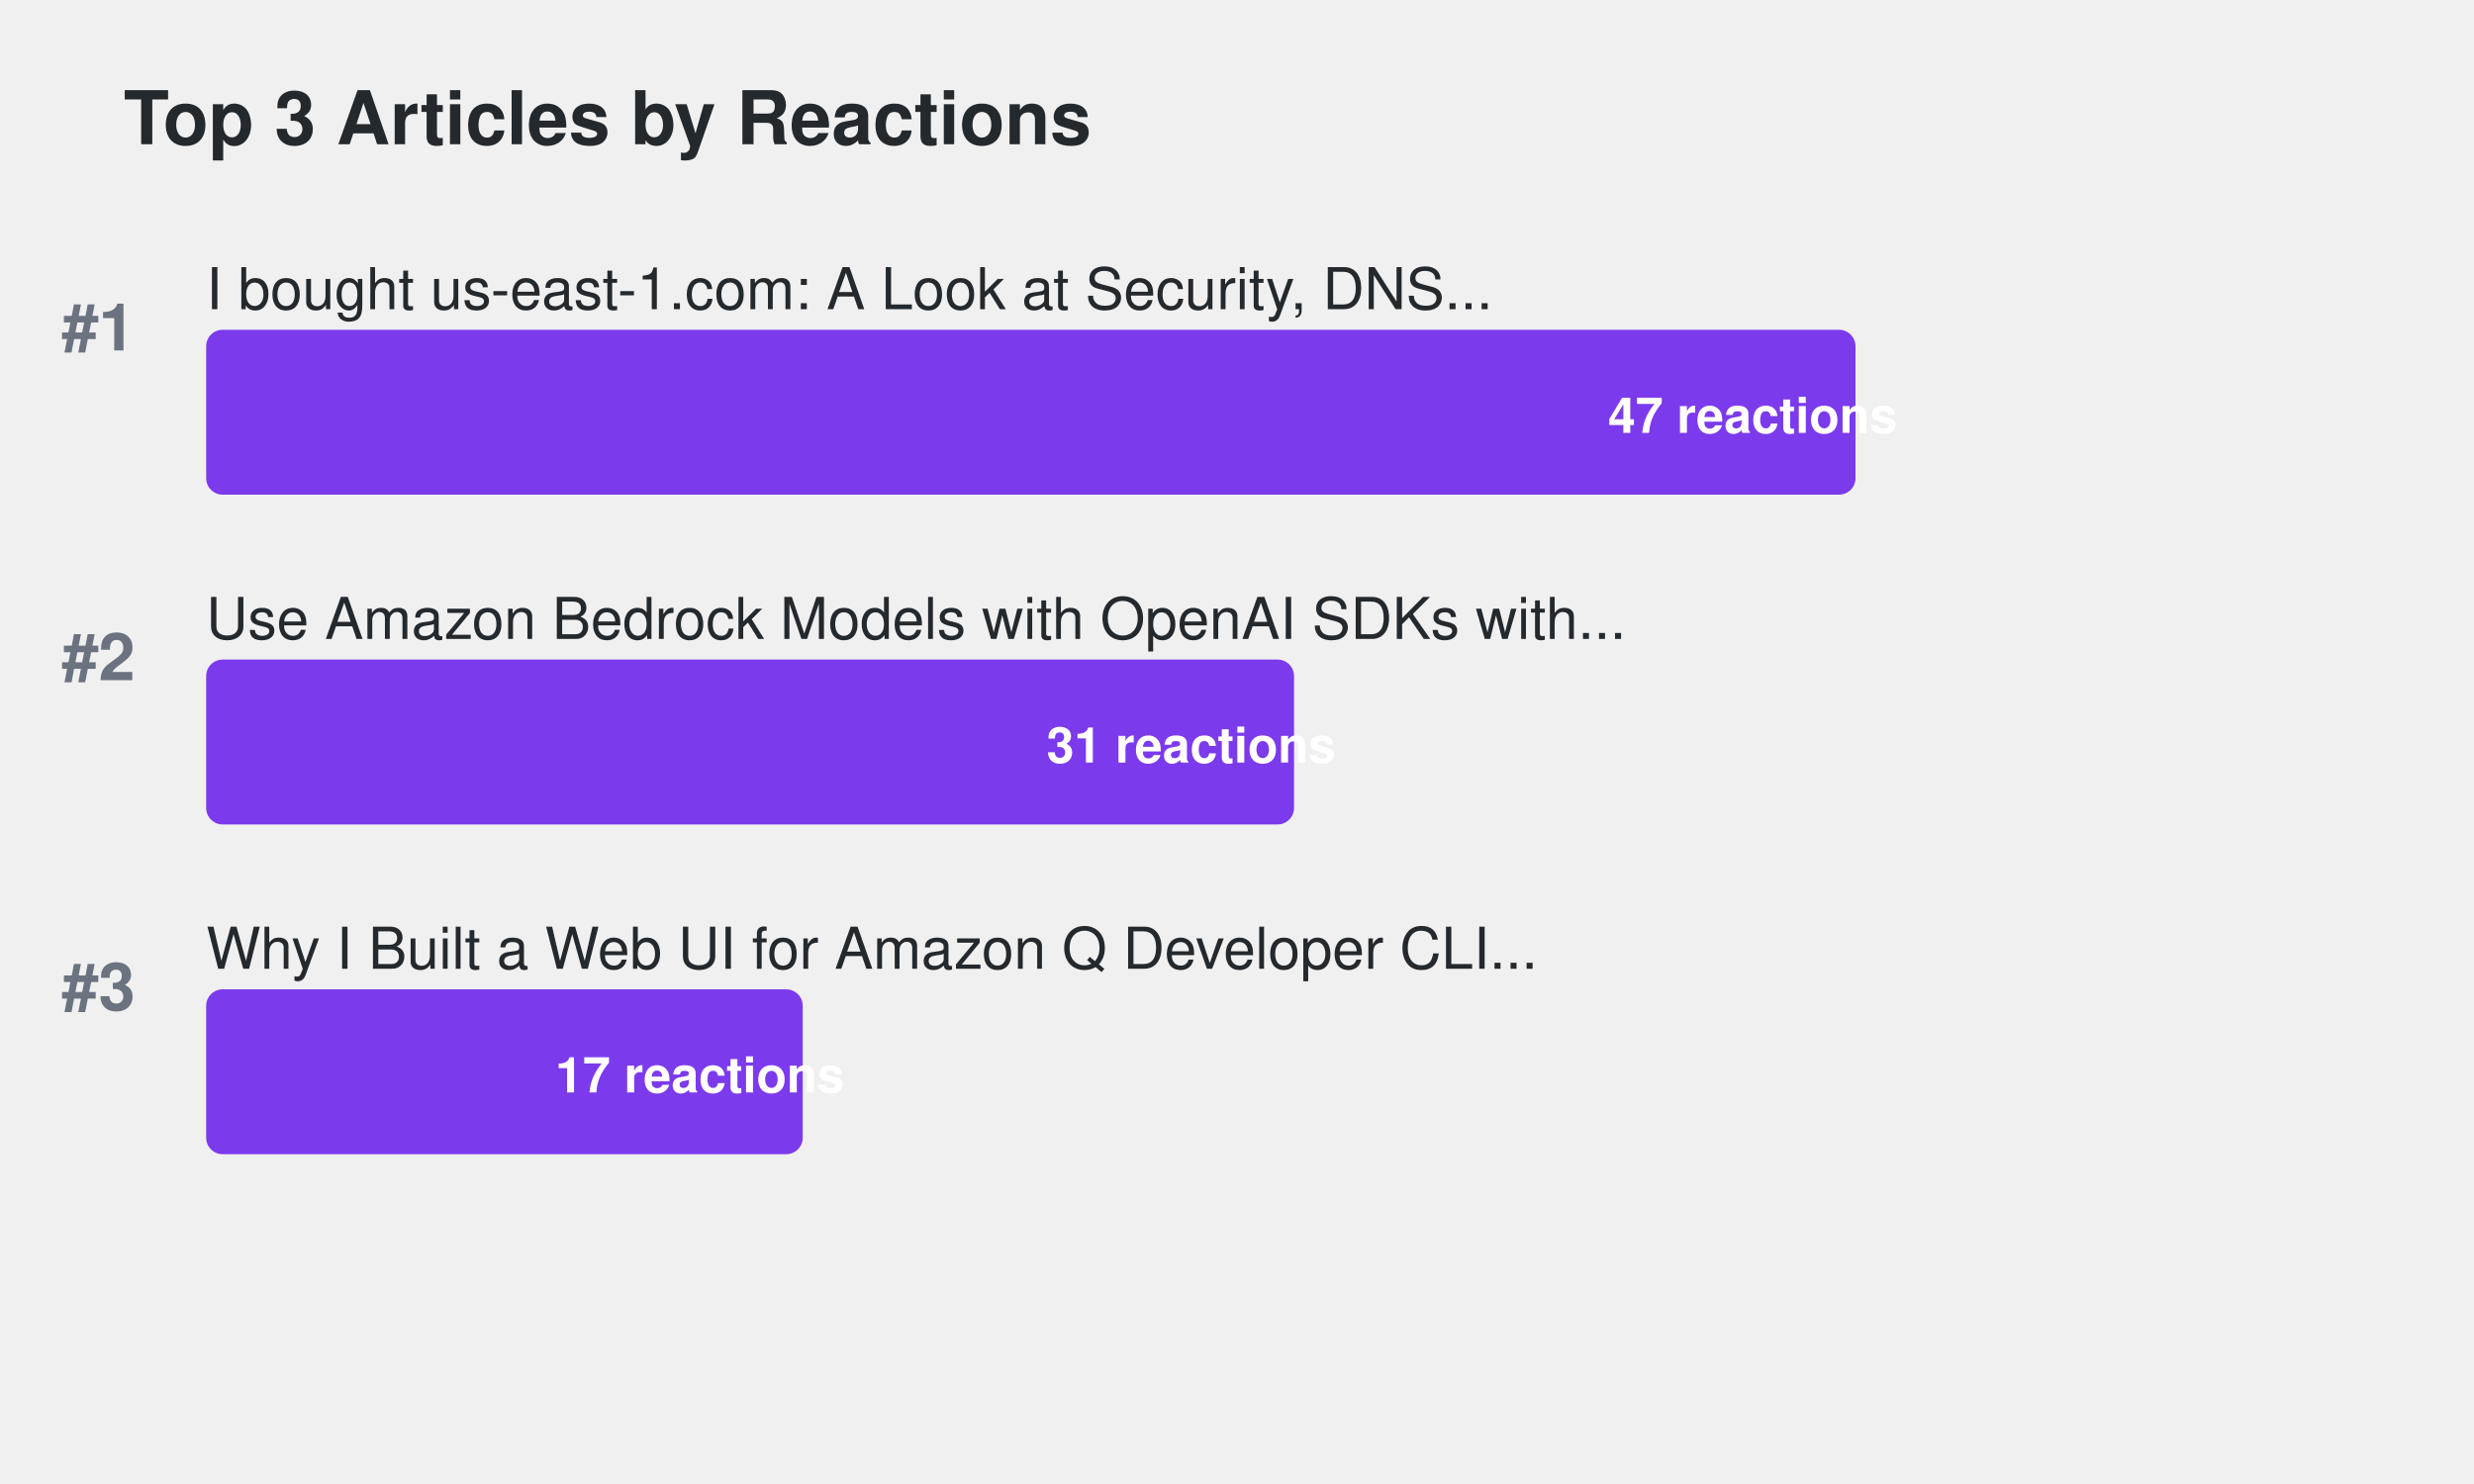
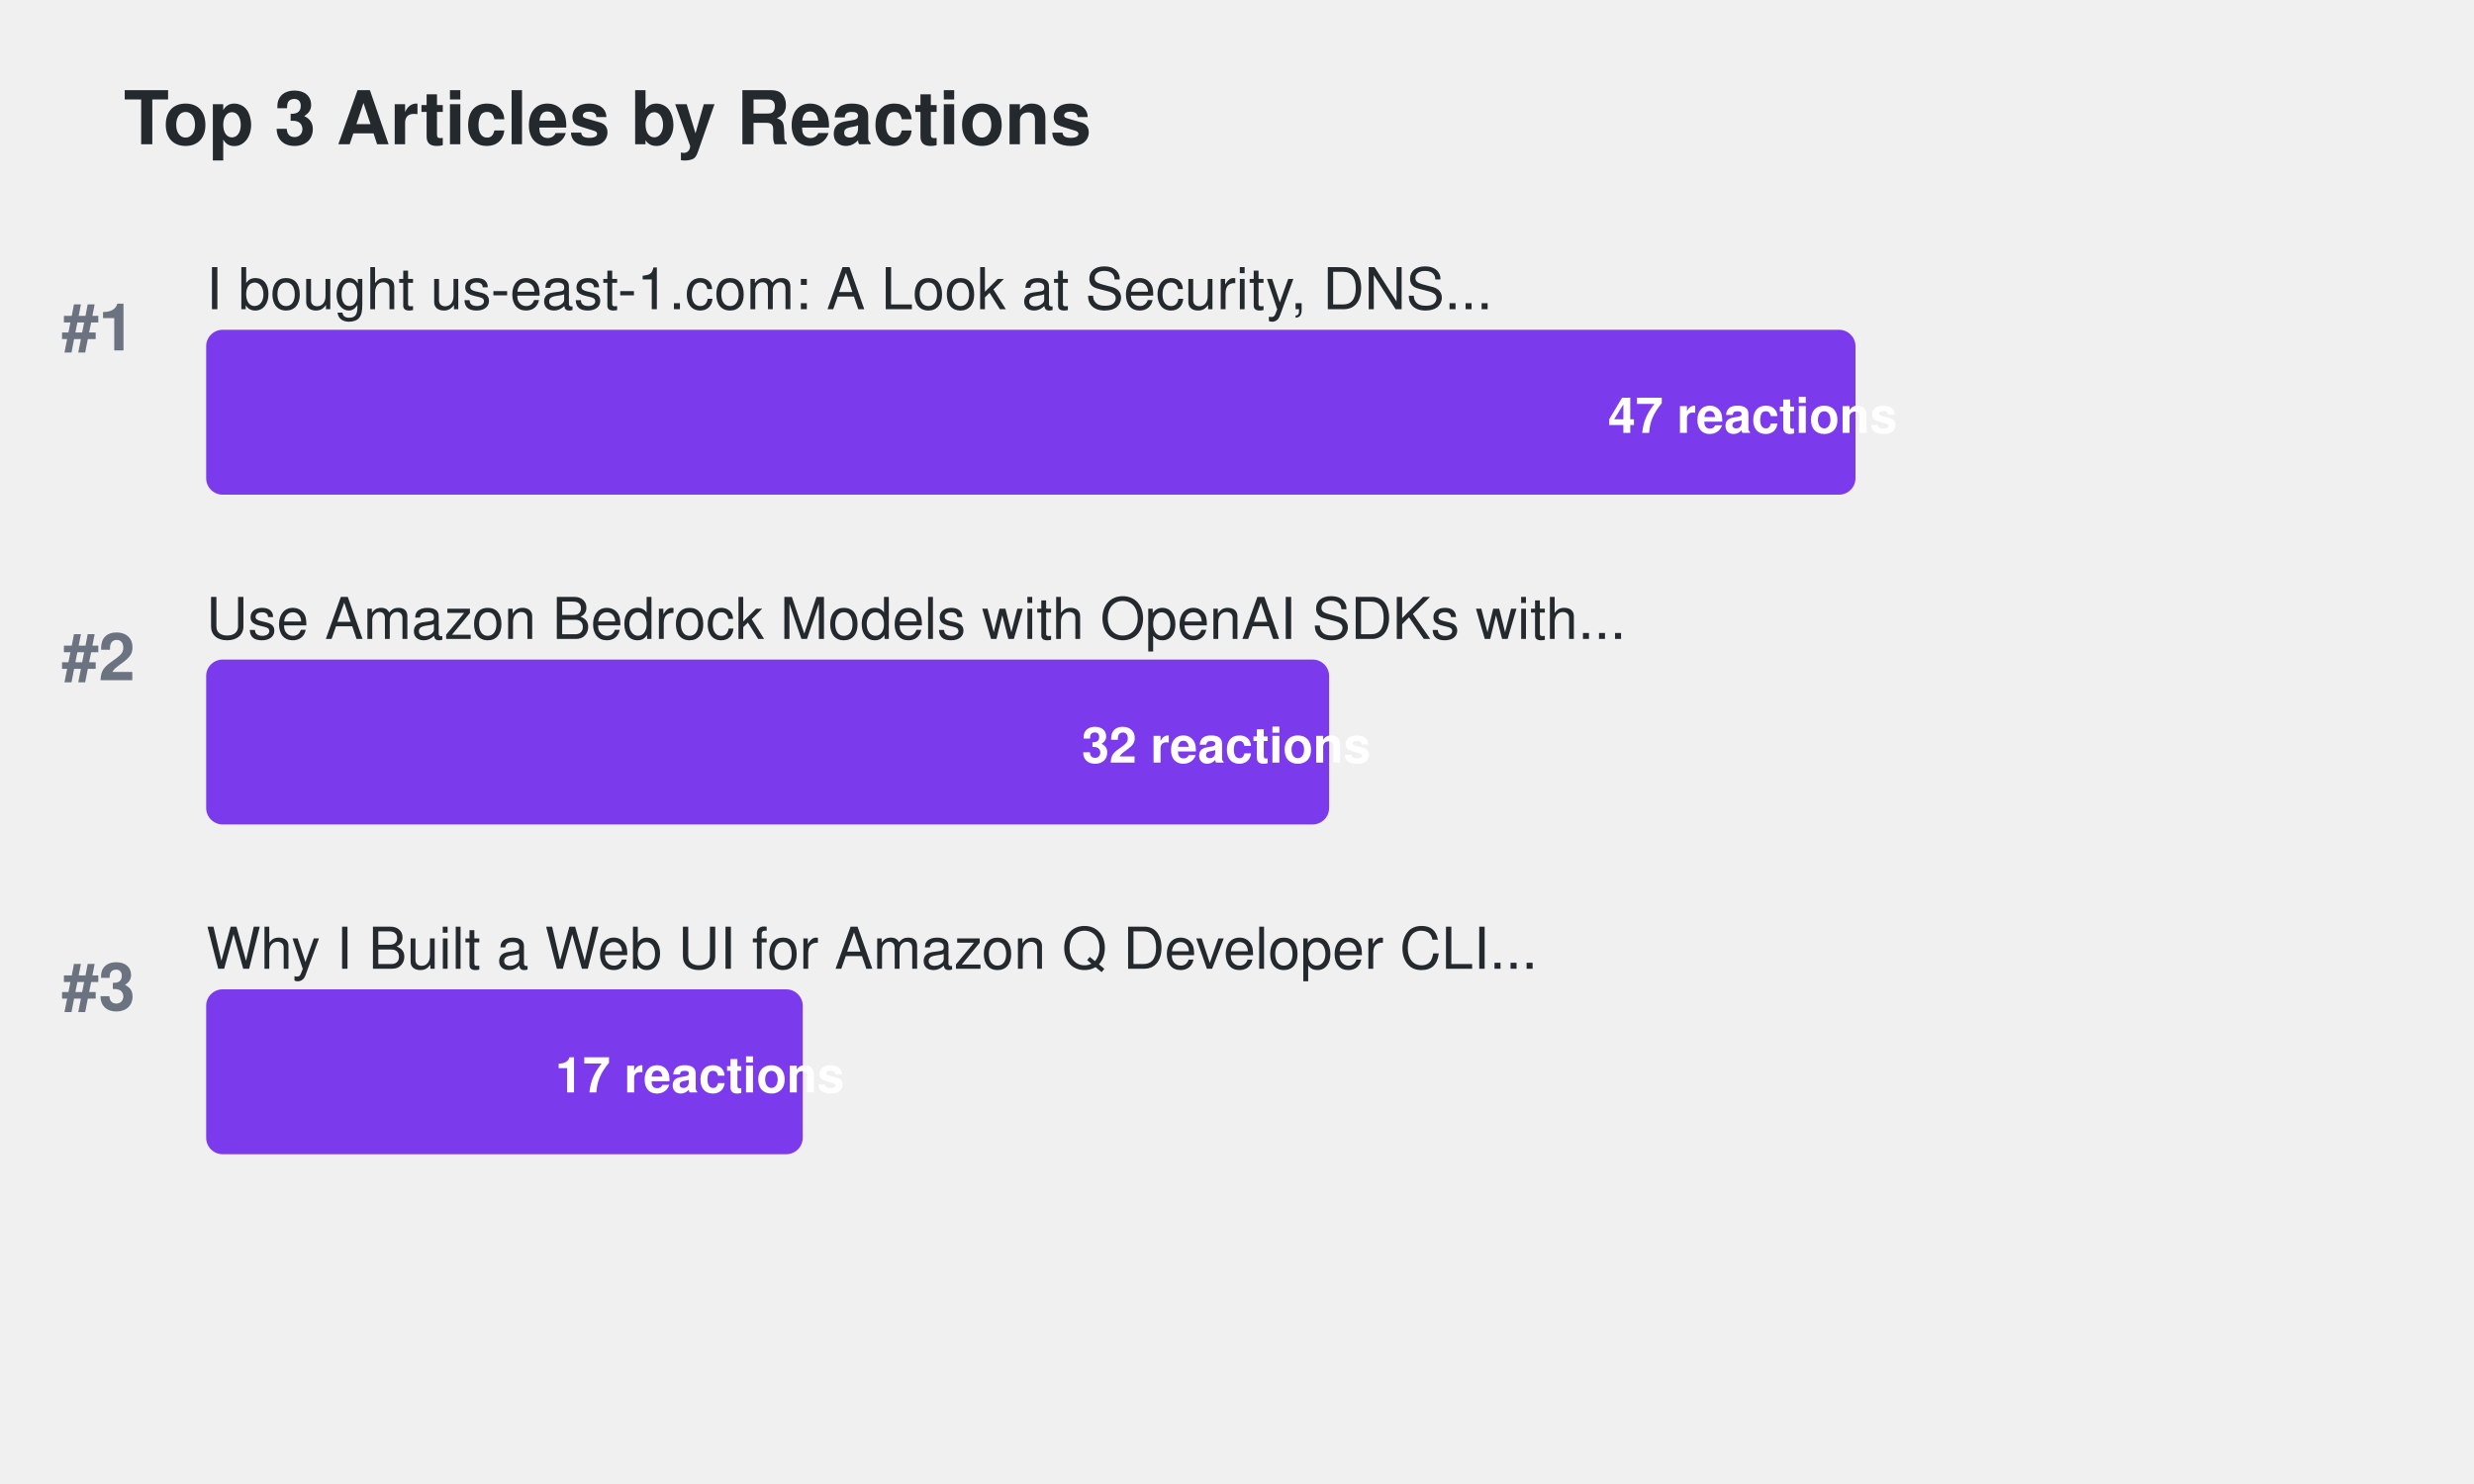
<svg xmlns="http://www.w3.org/2000/svg" width="600" height="360">
  <defs>
    <style>
.title { font-family: -apple-system, BlinkMacSystemFont, "Segoe UI", Helvetica, Arial, sans-serif; font-size: 18px; font-weight: 600; fill: #24292e; }
.article-title { font-family: -apple-system, BlinkMacSystemFont, "Segoe UI", Helvetica, Arial, sans-serif; font-size: 14px; font-weight: 500; fill: #24292e; }
.metric-value { font-family: -apple-system, BlinkMacSystemFont, "Segoe UI", Helvetica, Arial, sans-serif; font-size: 12px; font-weight: 600; fill: #ffffff; }
.rank { font-family: -apple-system, BlinkMacSystemFont, "Segoe UI", Helvetica, Arial, sans-serif; font-size: 16px; font-weight: 700; fill: #6b7280; }
.bar { rx: 4; ry: 4; }
.bar:hover { opacity: 0.8; cursor: pointer; }
a { text-decoration: none; }
a:hover .article-title { fill: #0969da; text-decoration: underline; }
a:hover .bar { opacity: 0.9; }
</style>
  </defs>
  <text x="30" y="35" class="title">Top 3 Articles by Reactions</text>
  <text x="15" y="85" class="rank">#1</text>
  <a href="https://dev.to/aws-builders/i-bought-us-east-1com-a-look-at-security-dns-traffic-and-protecting-aws-users-15ng" target="_blank">
    <text x="50" y="75" class="article-title">I bought us-east-1.com: A Look at Security, DNS...</text>
    <rect x="50" y="80" width="400.0" height="40" fill="#7c3aed" class="bar">
</rect>
    <text x="390.0" y="105" class="metric-value" fill="#ffffff">47 reactions</text>
  </a>
  <text x="15" y="165" class="rank">#2</text>
  <a href="https://dev.to/aws-builders/use-amazon-bedrock-models-via-an-openai-api-compatible-serverless-endpoint-now-without-fixed-cost-5hf5" target="_blank">
    <text x="50" y="155" class="article-title">Use Amazon Bedrock Models with OpenAI SDKs with...</text>
-     <rect x="50" y="160" width="263.83" height="40" fill="#7c3aed" class="bar">
+     <rect x="50" y="160" width="272.34" height="40" fill="#7c3aed" class="bar">
</rect>
-     <text x="253.83" y="185" class="metric-value" fill="#ffffff">31 reactions</text>
+     <text x="262.34" y="185" class="metric-value" fill="#ffffff">32 reactions</text>
  </a>
  <text x="15" y="245" class="rank">#3</text>
  <a href="https://dev.to/aws-builders/why-i-built-a-web-ui-for-amazon-q-developer-cli-and-how-i-vibe-coded-it-54d6" target="_blank">
    <text x="50" y="235" class="article-title">Why I Built a Web UI for Amazon Q Developer CLI...</text>
    <rect x="50" y="240" width="144.681" height="40" fill="#7c3aed" class="bar">
</rect>
    <text x="134.681" y="265" class="metric-value" fill="#ffffff">17 reactions</text>
  </a>
</svg>
